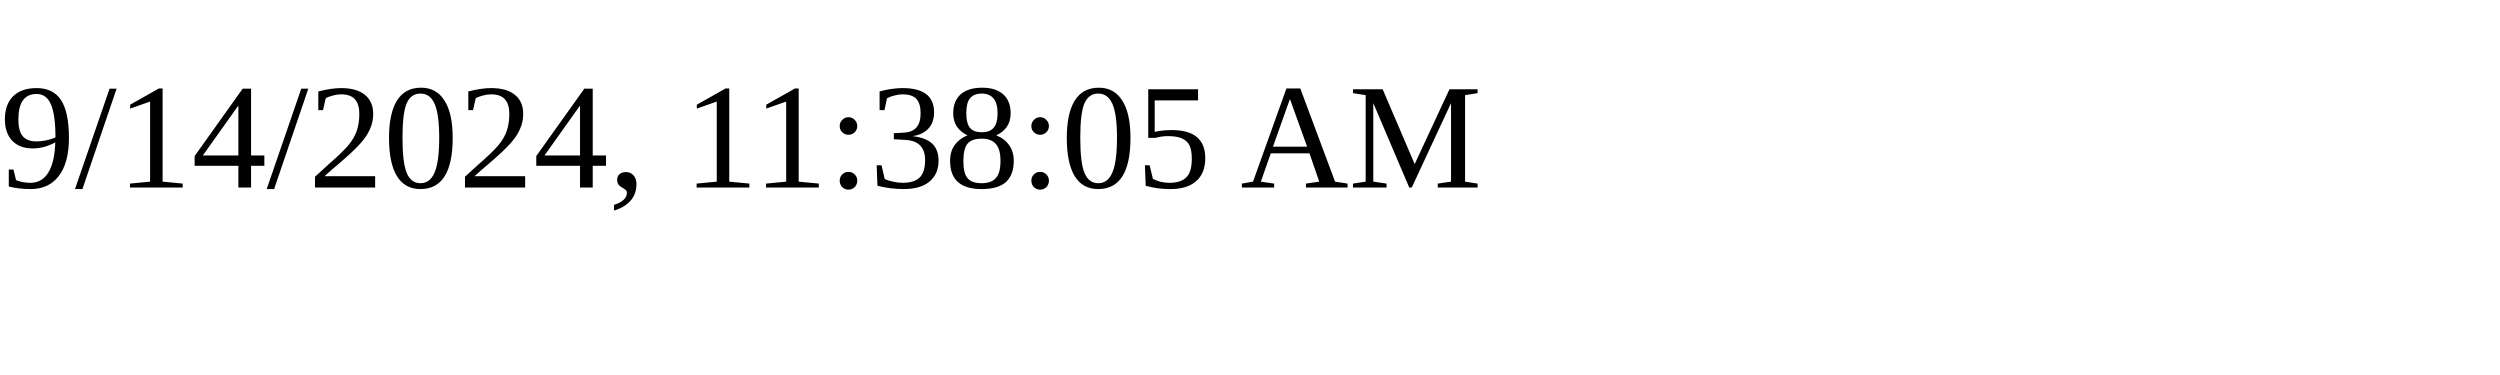
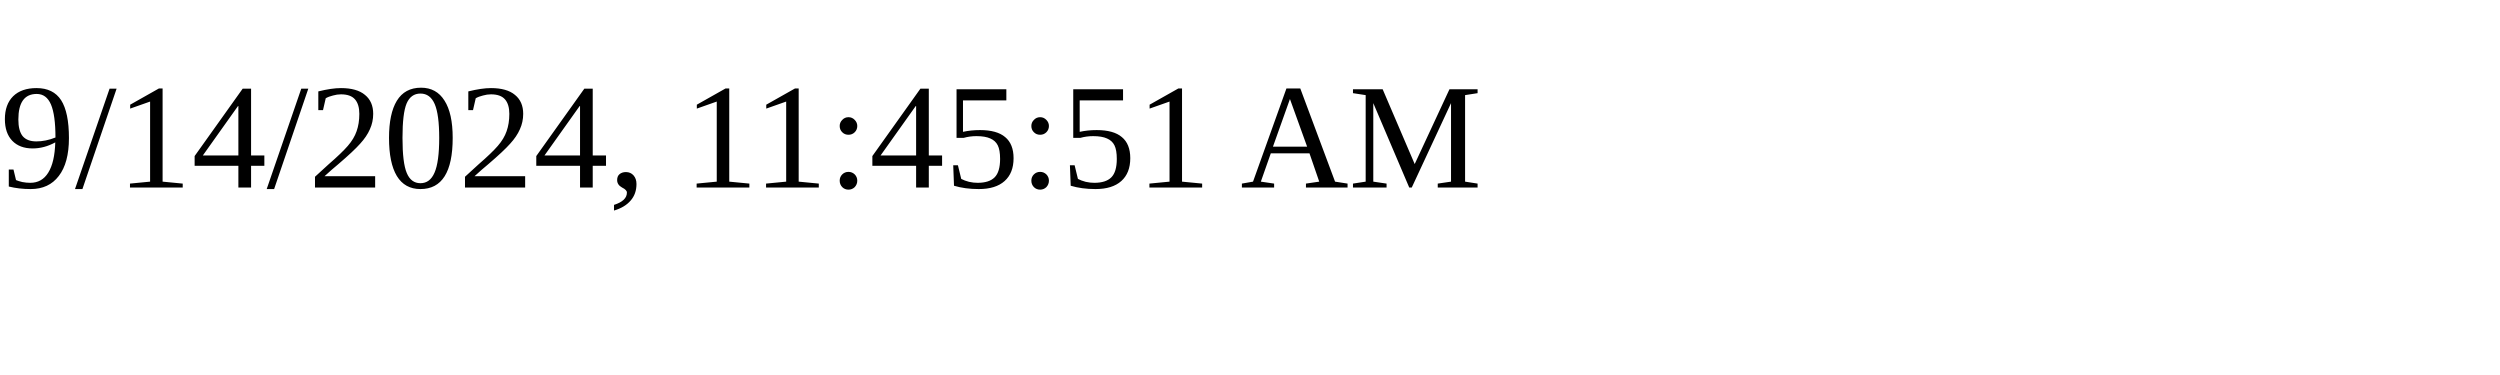
<svg xmlns="http://www.w3.org/2000/svg" height="30" width="200">
-   <text x="0" y="15">9/14/2024, 11:38:05 AM</text>
+   <text x="0" y="15">9/14/2024, 11:45:51 AM</text>
</svg>
